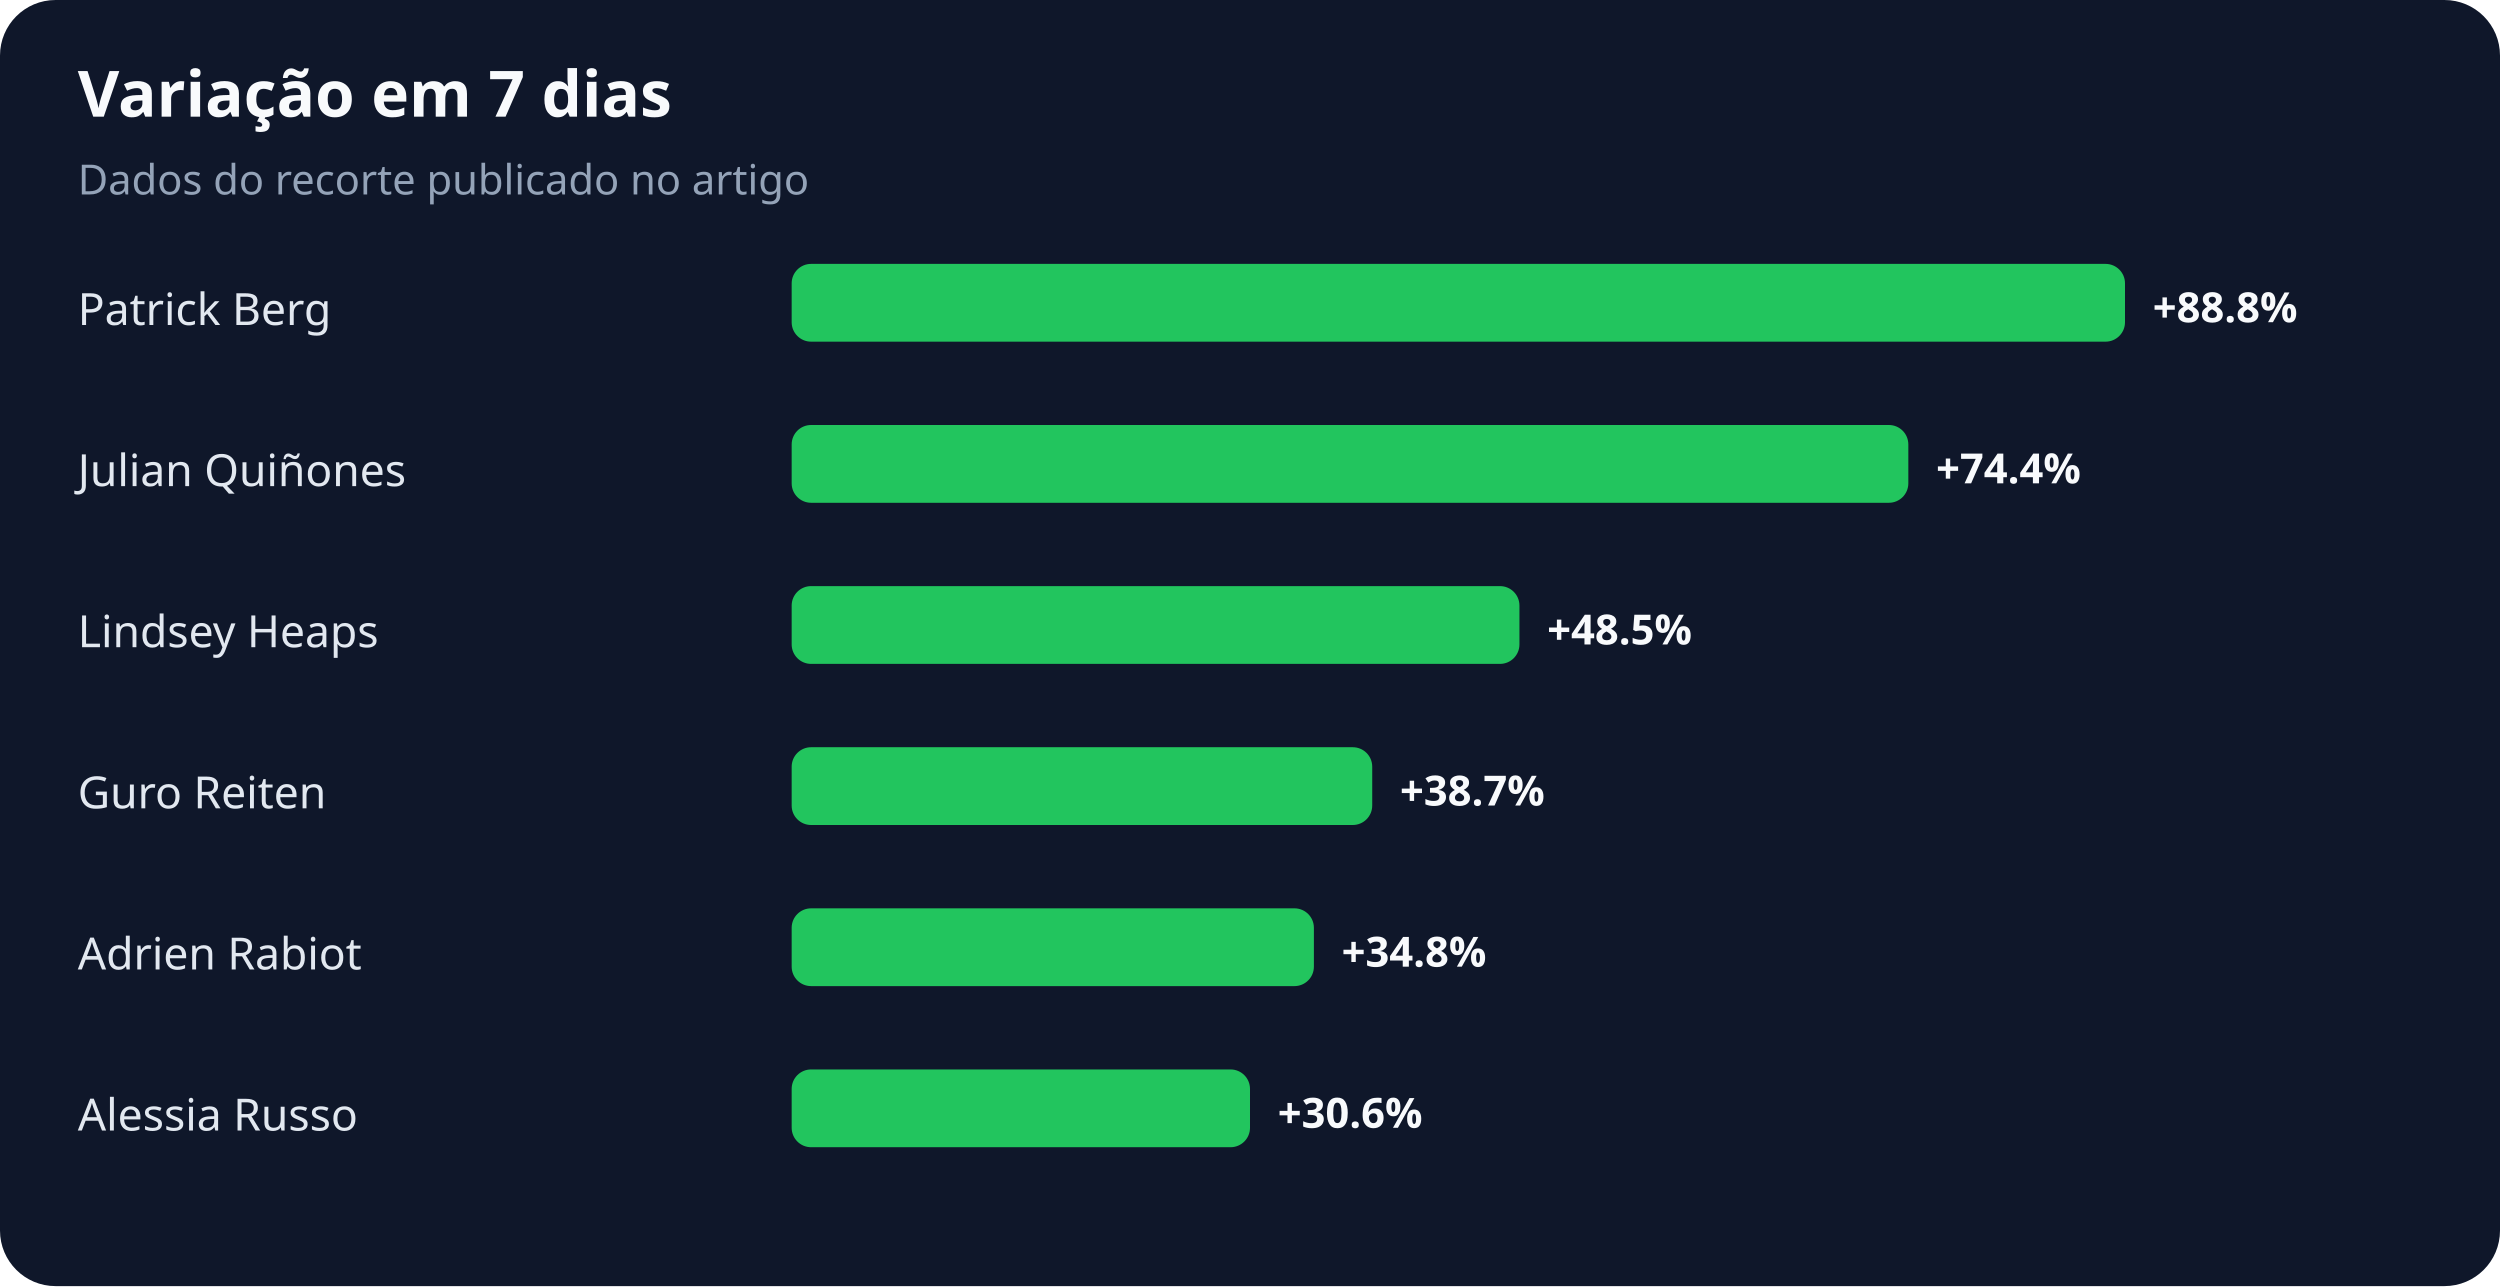
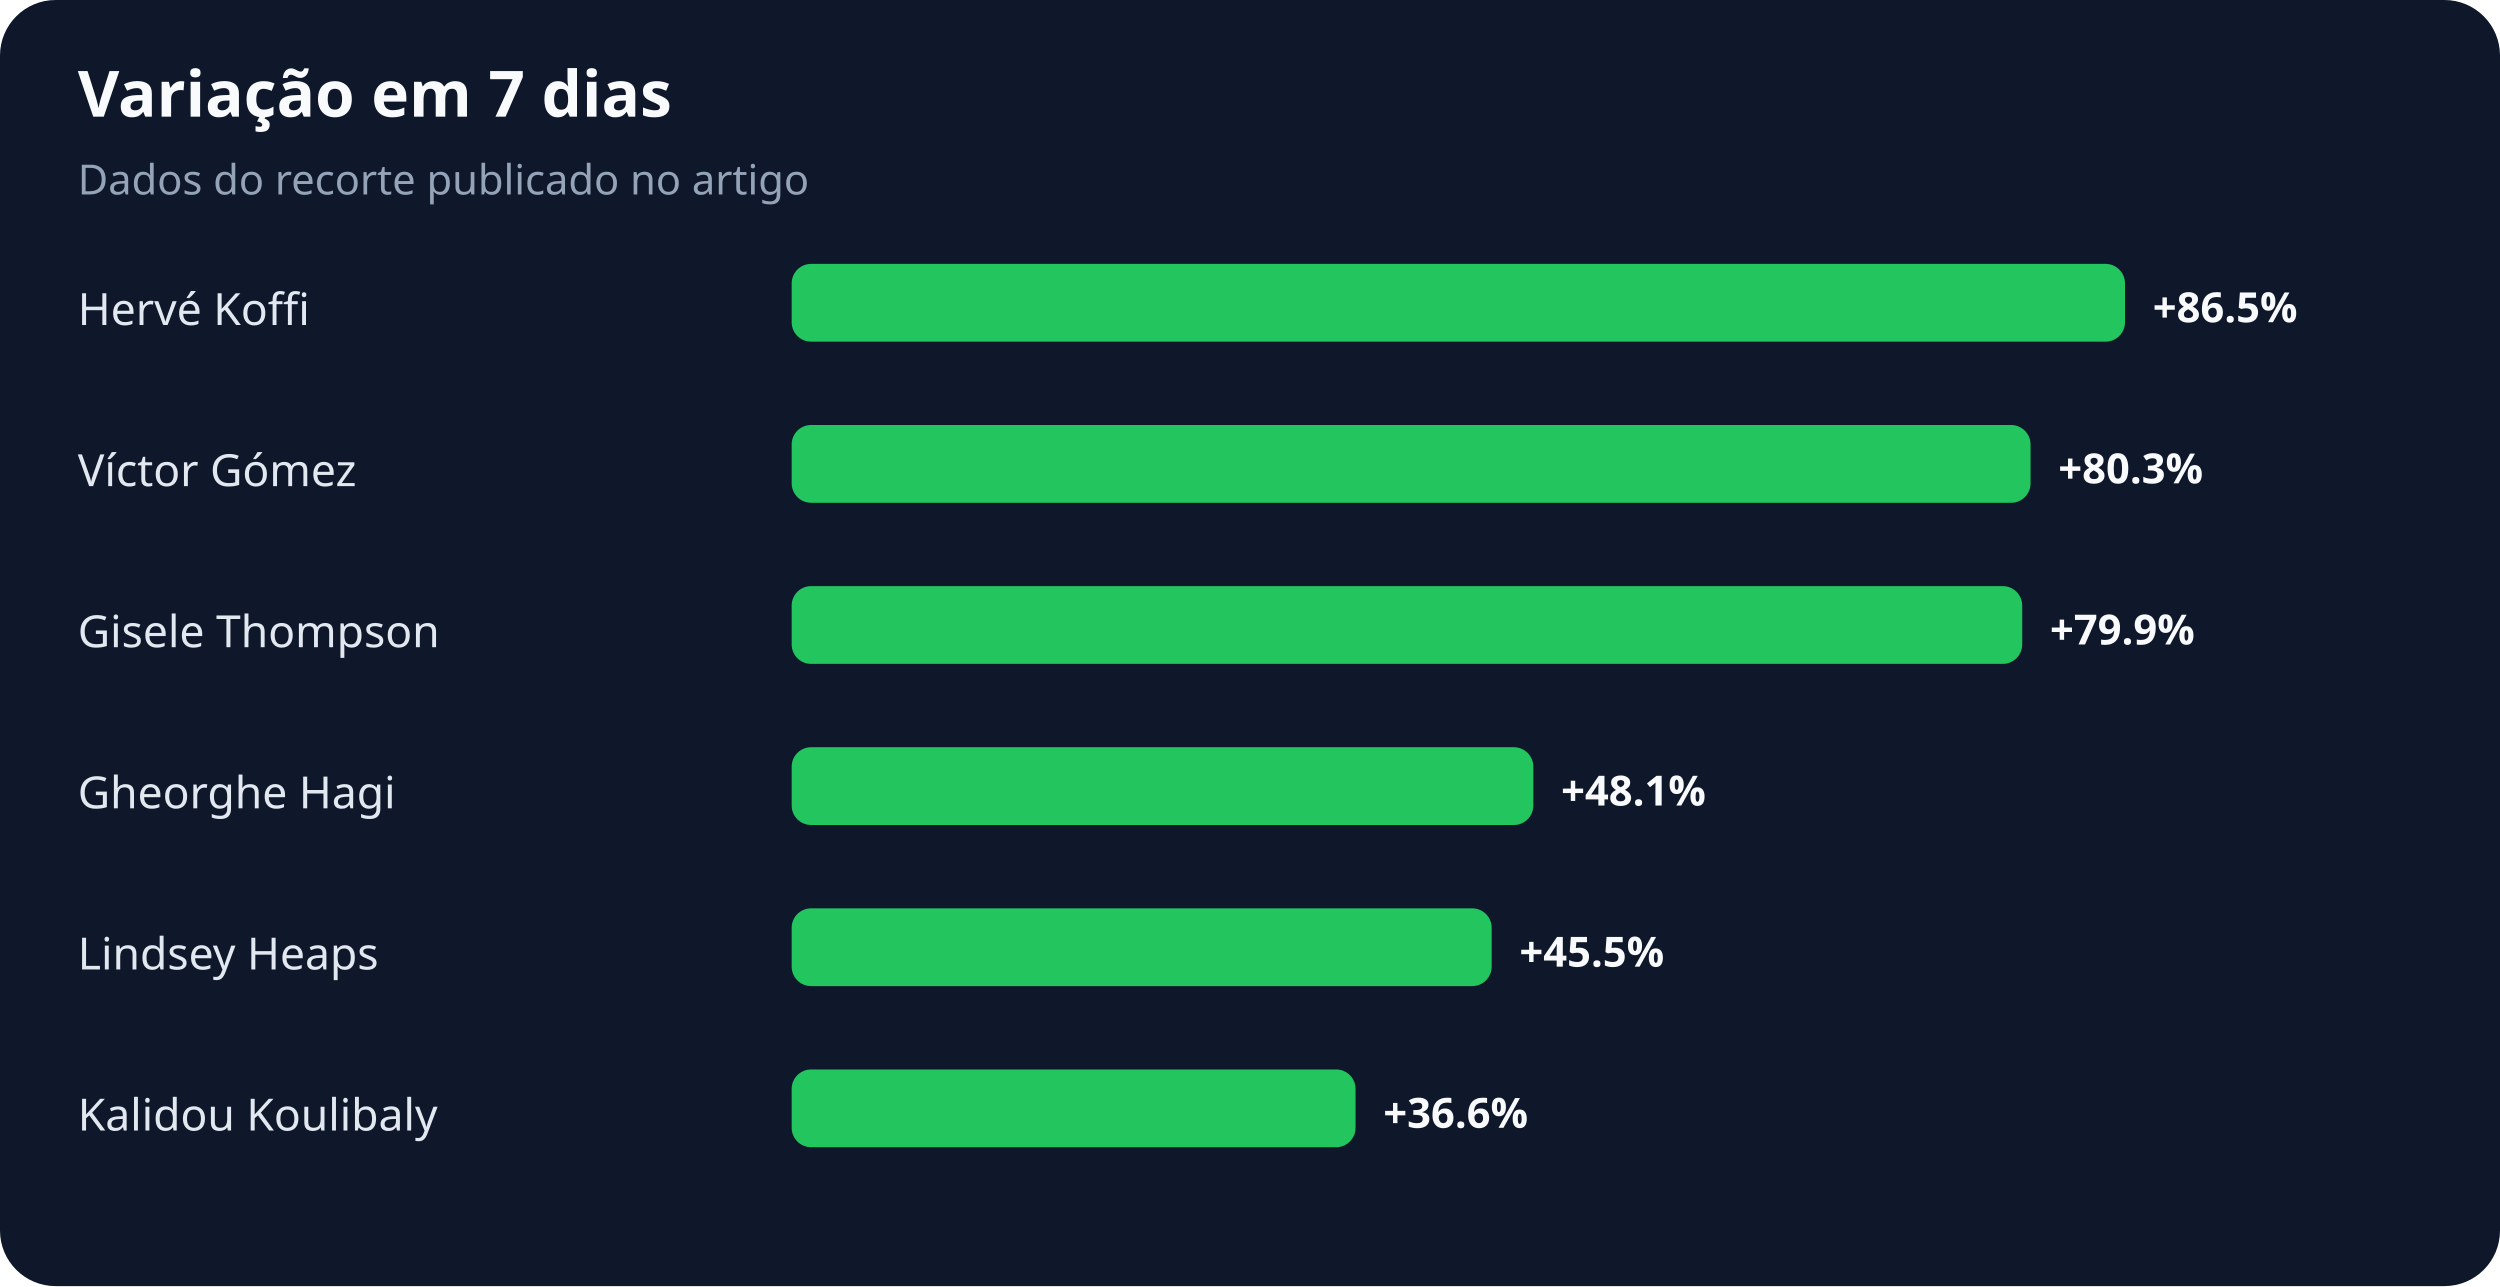
<svg xmlns="http://www.w3.org/2000/svg" width="900" height="463" viewBox="0 0 900 463" role="img" aria-labelledby="title desc">
  <rect width="100%" height="100%" rx="20" fill="#0f172a" />
  <text x="28" y="42" fill="#f8fafc" font-family="system-ui,sans-serif" font-size="23" font-weight="700">Variação em 7 dias</text>
  <text x="28" y="70" fill="#94a3b8" font-family="system-ui,sans-serif" font-size="15">Dados do recorte publicado no artigo</text>
-   <text x="28" y="117" fill="#e2e8f0" font-family="system-ui,sans-serif" font-size="16">Patrick Berg</text>
+   <text x="28" y="117" fill="#e2e8f0" font-family="system-ui,sans-serif" font-size="16">Hervé Koffi</text>
  <rect x="285" y="95" width="480" height="28" rx="7" fill="#22c55e" />
-   <text x="775" y="116" fill="#f8fafc" font-family="system-ui,sans-serif" font-size="15" font-weight="700">+88.8%</text>
-   <text x="28" y="175" fill="#e2e8f0" font-family="system-ui,sans-serif" font-size="16">Julian Quiñones</text>
-   <rect x="285" y="153" width="402" height="28" rx="7" fill="#22c55e" />
-   <text x="697" y="174" fill="#f8fafc" font-family="system-ui,sans-serif" font-size="15" font-weight="700">+74.4%</text>
-   <text x="28" y="233" fill="#e2e8f0" font-family="system-ui,sans-serif" font-size="16">Lindsey Heaps</text>
-   <rect x="285" y="211" width="262" height="28" rx="7" fill="#22c55e" />
-   <text x="557" y="232" fill="#f8fafc" font-family="system-ui,sans-serif" font-size="15" font-weight="700">+48.5%</text>
-   <text x="28" y="291" fill="#e2e8f0" font-family="system-ui,sans-serif" font-size="16">Guro Reiten</text>
-   <rect x="285" y="269" width="209" height="28" rx="7" fill="#22c55e" />
-   <text x="504" y="290" fill="#f8fafc" font-family="system-ui,sans-serif" font-size="15" font-weight="700">+38.7%</text>
-   <text x="28" y="349" fill="#e2e8f0" font-family="system-ui,sans-serif" font-size="16">Adrien Rabiot</text>
-   <rect x="285" y="327" width="188" height="28" rx="7" fill="#22c55e" />
-   <text x="483" y="348" fill="#f8fafc" font-family="system-ui,sans-serif" font-size="15" font-weight="700">+34.8%</text>
-   <text x="28" y="407" fill="#e2e8f0" font-family="system-ui,sans-serif" font-size="16">Alessia Russo</text>
-   <rect x="285" y="385" width="165" height="28" rx="7" fill="#22c55e" />
-   <text x="460" y="406" fill="#f8fafc" font-family="system-ui,sans-serif" font-size="15" font-weight="700">+30.6%</text>
+   <text x="775" y="116" fill="#f8fafc" font-family="system-ui,sans-serif" font-size="15" font-weight="700">+86.5%</text>
+   <text x="28" y="175" fill="#e2e8f0" font-family="system-ui,sans-serif" font-size="16">Víctor Gómez</text>
+   <rect x="285" y="153" width="446" height="28" rx="7" fill="#22c55e" />
+   <text x="741" y="174" fill="#f8fafc" font-family="system-ui,sans-serif" font-size="15" font-weight="700">+80.3%</text>
+   <text x="28" y="233" fill="#e2e8f0" font-family="system-ui,sans-serif" font-size="16">Gisele Thompson</text>
+   <rect x="285" y="211" width="443" height="28" rx="7" fill="#22c55e" />
+   <text x="738" y="232" fill="#f8fafc" font-family="system-ui,sans-serif" font-size="15" font-weight="700">+79.9%</text>
+   <text x="28" y="291" fill="#e2e8f0" font-family="system-ui,sans-serif" font-size="16">Gheorghe Hagi</text>
+   <rect x="285" y="269" width="267" height="28" rx="7" fill="#22c55e" />
+   <text x="562" y="290" fill="#f8fafc" font-family="system-ui,sans-serif" font-size="15" font-weight="700">+48.1%</text>
+   <text x="28" y="349" fill="#e2e8f0" font-family="system-ui,sans-serif" font-size="16">Lindsey Heaps</text>
+   <rect x="285" y="327" width="252" height="28" rx="7" fill="#22c55e" />
+   <text x="547" y="348" fill="#f8fafc" font-family="system-ui,sans-serif" font-size="15" font-weight="700">+45.5%</text>
+   <text x="28" y="407" fill="#e2e8f0" font-family="system-ui,sans-serif" font-size="16">Kalidou Koulibaly</text>
+   <rect x="285" y="385" width="203" height="28" rx="7" fill="#22c55e" />
+   <text x="498" y="406" fill="#f8fafc" font-family="system-ui,sans-serif" font-size="15" font-weight="700">+36.6%</text>
</svg>
